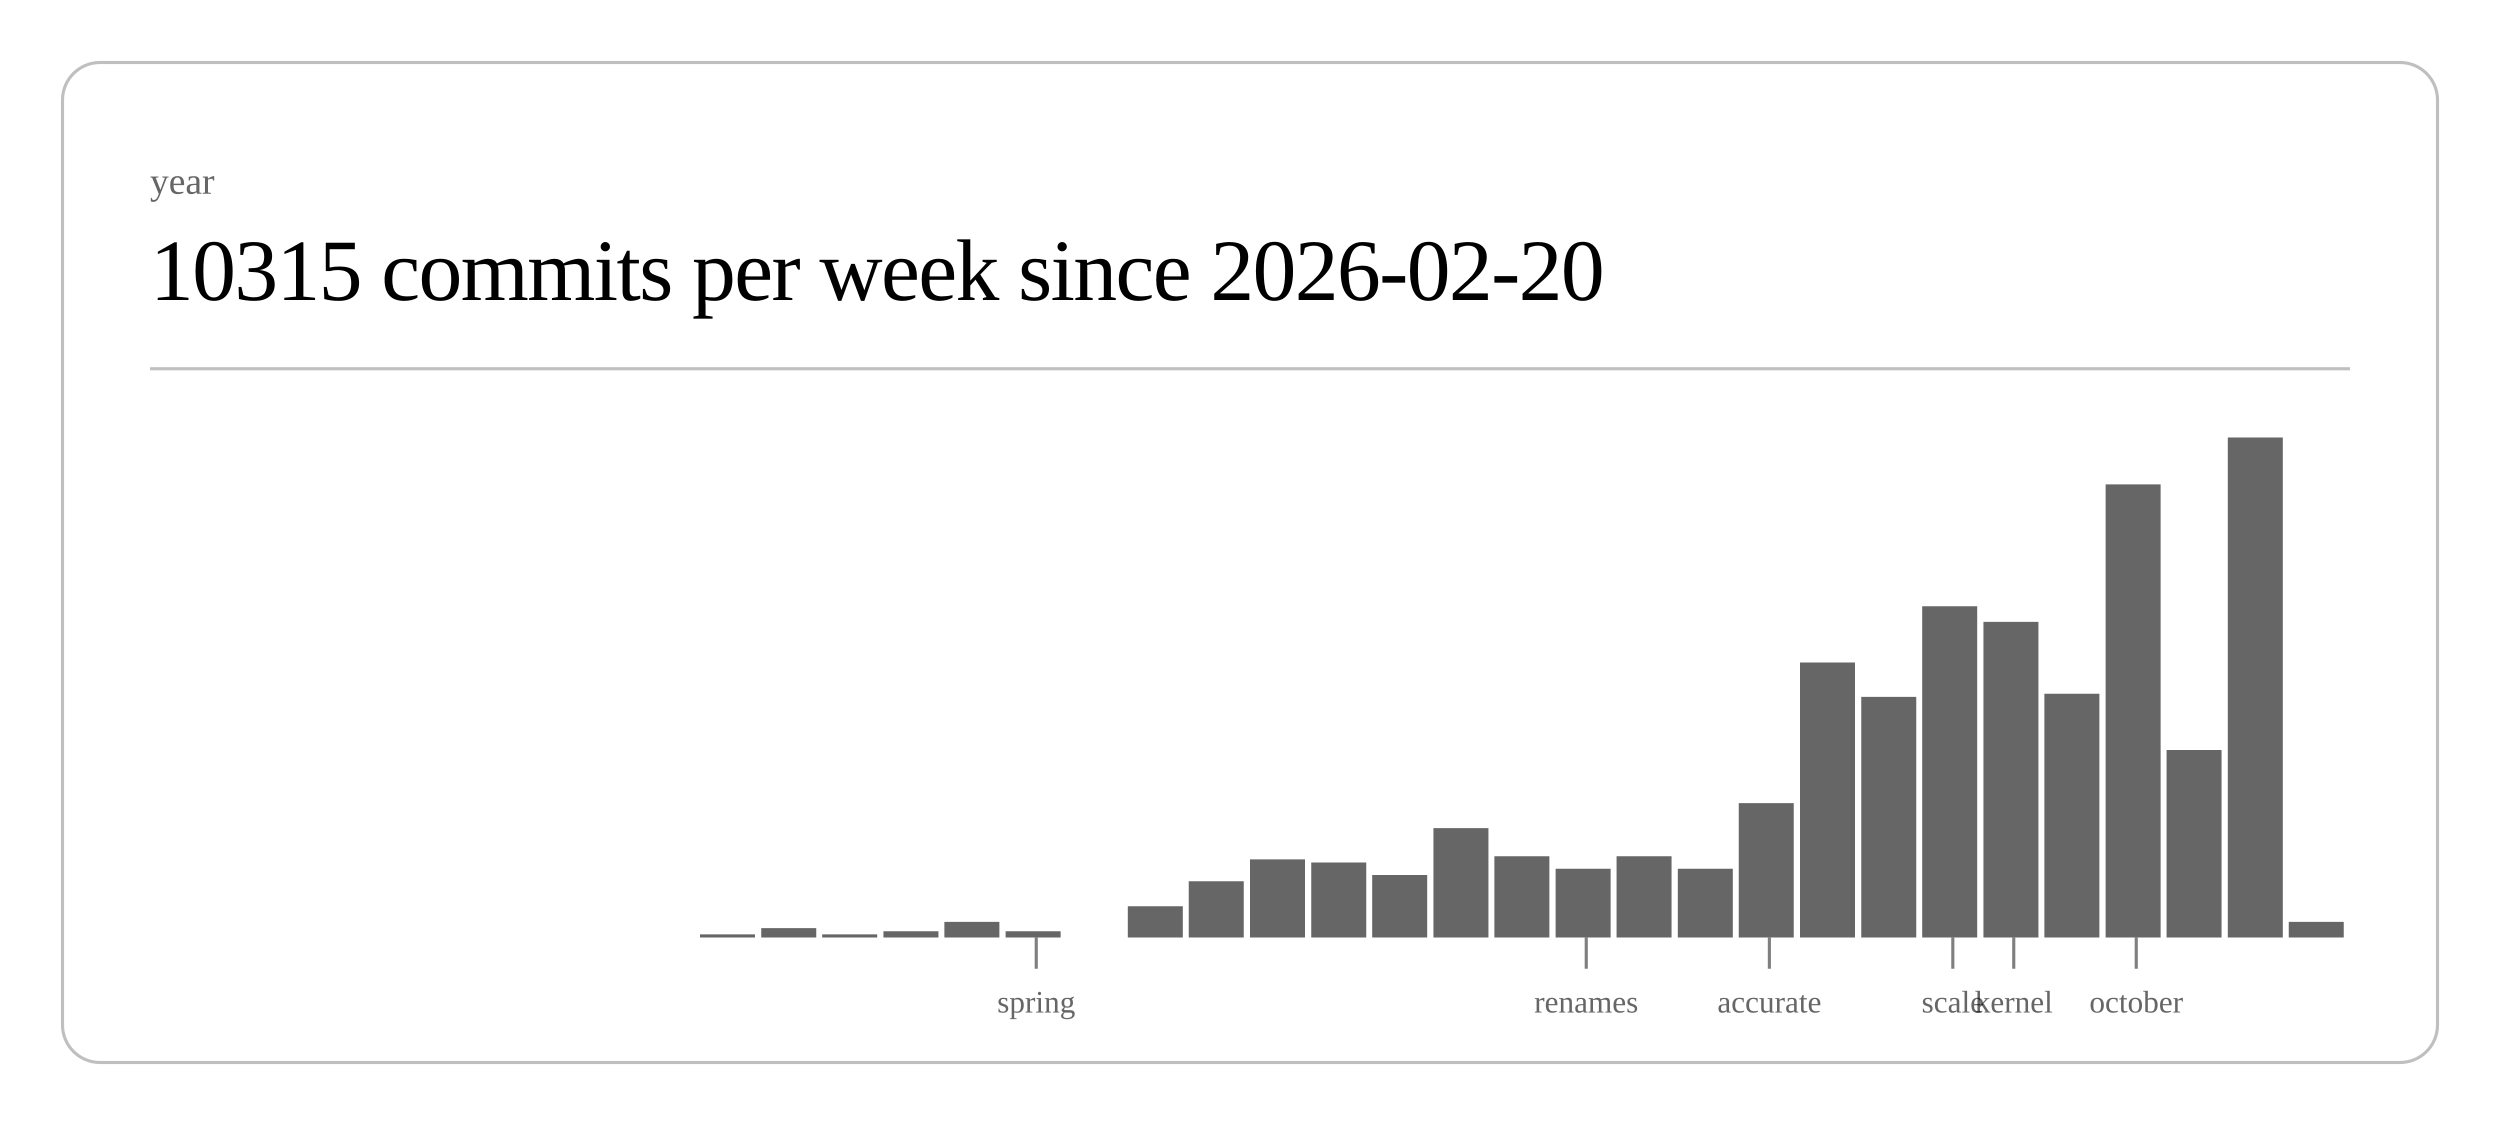
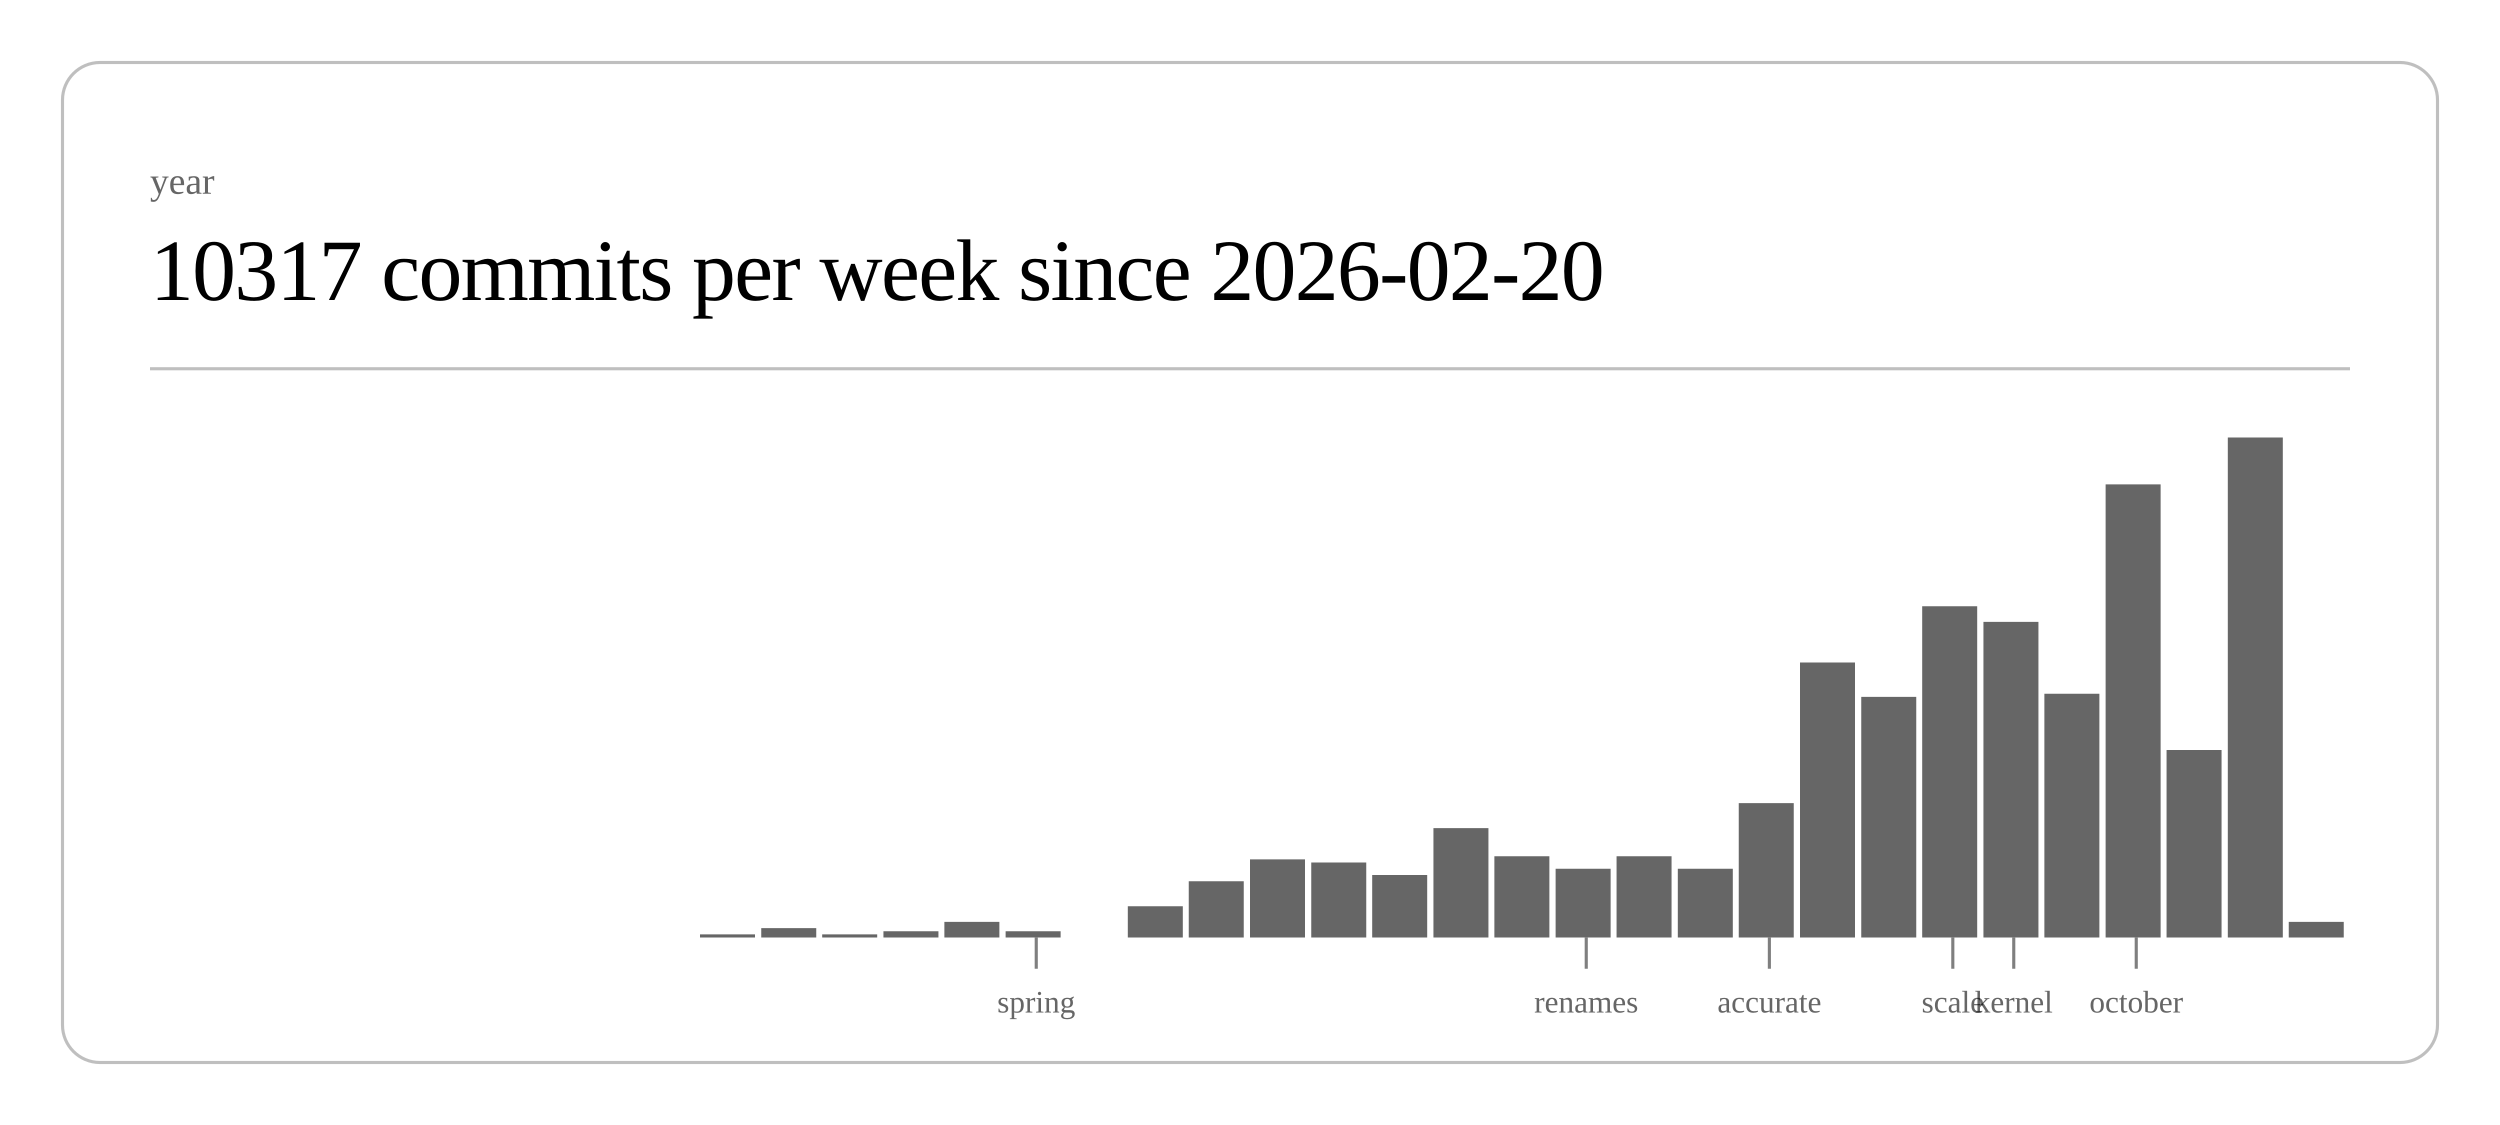
<svg xmlns="http://www.w3.org/2000/svg" class="post-header-svg" viewBox="0 0 800 360" width="800" height="360">
  <rect x="20" y="20" width="760" height="320" rx="12" ry="12" fill="none" stroke="currentColor" stroke-width="1" opacity="0.25" />
  <text fill="currentColor" x="48" y="62" font-size="12" opacity="0.6">year</text>
-   <text fill="currentColor" x="48" y="96" font-size="28" font-weight="300" letter-spacing="-0.5">10315 commits per week since 2026-02-20</text>
+   <text fill="currentColor" x="48" y="96" font-size="28" font-weight="300" letter-spacing="-0.5">10317 commits per week since 2026-02-20</text>
  <line stroke="currentColor" x1="48" y1="118" x2="752" y2="118" stroke-width="1" opacity="0.25" />
  <rect x="224.0" y="299" width="17.6" height="1" fill="currentColor" opacity="0.6" />
  <rect x="243.6" y="297" width="17.6" height="3" fill="currentColor" opacity="0.6" />
  <rect x="263.1" y="299" width="17.6" height="1" fill="currentColor" opacity="0.6" />
  <rect x="282.7" y="298" width="17.6" height="2" fill="currentColor" opacity="0.6" />
  <rect x="302.2" y="295" width="17.6" height="5" fill="currentColor" opacity="0.6" />
  <rect x="321.8" y="298" width="17.6" height="2" fill="currentColor" opacity="0.6" />
  <rect x="360.9" y="290" width="17.6" height="10" fill="currentColor" opacity="0.6" />
  <rect x="380.4" y="282" width="17.6" height="18" fill="currentColor" opacity="0.6" />
  <rect x="400.0" y="275" width="17.6" height="25" fill="currentColor" opacity="0.6" />
  <rect x="419.6" y="276" width="17.6" height="24" fill="currentColor" opacity="0.6" />
  <rect x="439.1" y="280" width="17.6" height="20" fill="currentColor" opacity="0.6" />
  <rect x="458.7" y="265" width="17.6" height="35" fill="currentColor" opacity="0.6" />
  <rect x="478.2" y="274" width="17.6" height="26" fill="currentColor" opacity="0.6" />
  <rect x="497.8" y="278" width="17.6" height="22" fill="currentColor" opacity="0.6" />
  <rect x="517.3" y="274" width="17.6" height="26" fill="currentColor" opacity="0.6" />
  <rect x="536.9" y="278" width="17.6" height="22" fill="currentColor" opacity="0.6" />
  <rect x="556.4" y="257" width="17.6" height="43" fill="currentColor" opacity="0.6" />
  <rect x="576.0" y="212" width="17.6" height="88" fill="currentColor" opacity="0.6" />
  <rect x="595.6" y="223" width="17.6" height="77" fill="currentColor" opacity="0.6" />
  <rect x="615.1" y="194" width="17.6" height="106" fill="currentColor" opacity="0.6" />
  <rect x="634.7" y="199" width="17.6" height="101" fill="currentColor" opacity="0.6" />
  <rect x="654.2" y="222" width="17.6" height="78" fill="currentColor" opacity="0.6" />
  <rect x="673.8" y="155" width="17.6" height="145" fill="currentColor" opacity="0.6" />
  <rect x="693.3" y="240" width="17.6" height="60" fill="currentColor" opacity="0.6" />
  <rect x="712.9" y="140" width="17.6" height="160" fill="currentColor" opacity="0.6" />
  <rect x="732.4" y="295" width="17.6" height="5" fill="currentColor" opacity="0.6" />
  <line stroke="currentColor" x1="331.6" y1="300" x2="331.6" y2="310" stroke-width="1" opacity="0.5" />
  <text fill="currentColor" x="331.6" y="324" font-size="10" opacity="0.6" text-anchor="middle">spring</text>
  <line stroke="currentColor" x1="507.6" y1="300" x2="507.6" y2="310" stroke-width="1" opacity="0.5" />
  <text fill="currentColor" x="507.6" y="324" font-size="10" opacity="0.6" text-anchor="middle">renames</text>
  <line stroke="currentColor" x1="566.2" y1="300" x2="566.2" y2="310" stroke-width="1" opacity="0.5" />
  <text fill="currentColor" x="566.2" y="324" font-size="10" opacity="0.6" text-anchor="middle">accurate</text>
  <line stroke="currentColor" x1="624.9" y1="300" x2="624.9" y2="310" stroke-width="1" opacity="0.5" />
  <text fill="currentColor" x="624.9" y="324" font-size="10" opacity="0.6" text-anchor="middle">scale</text>
  <line stroke="currentColor" x1="644.4" y1="300" x2="644.4" y2="310" stroke-width="1" opacity="0.5" />
  <text fill="currentColor" x="644.4" y="324" font-size="10" opacity="0.6" text-anchor="middle">kernel</text>
  <line stroke="currentColor" x1="683.6" y1="300" x2="683.6" y2="310" stroke-width="1" opacity="0.5" />
  <text fill="currentColor" x="683.6" y="324" font-size="10" opacity="0.6" text-anchor="middle">october</text>
</svg>
